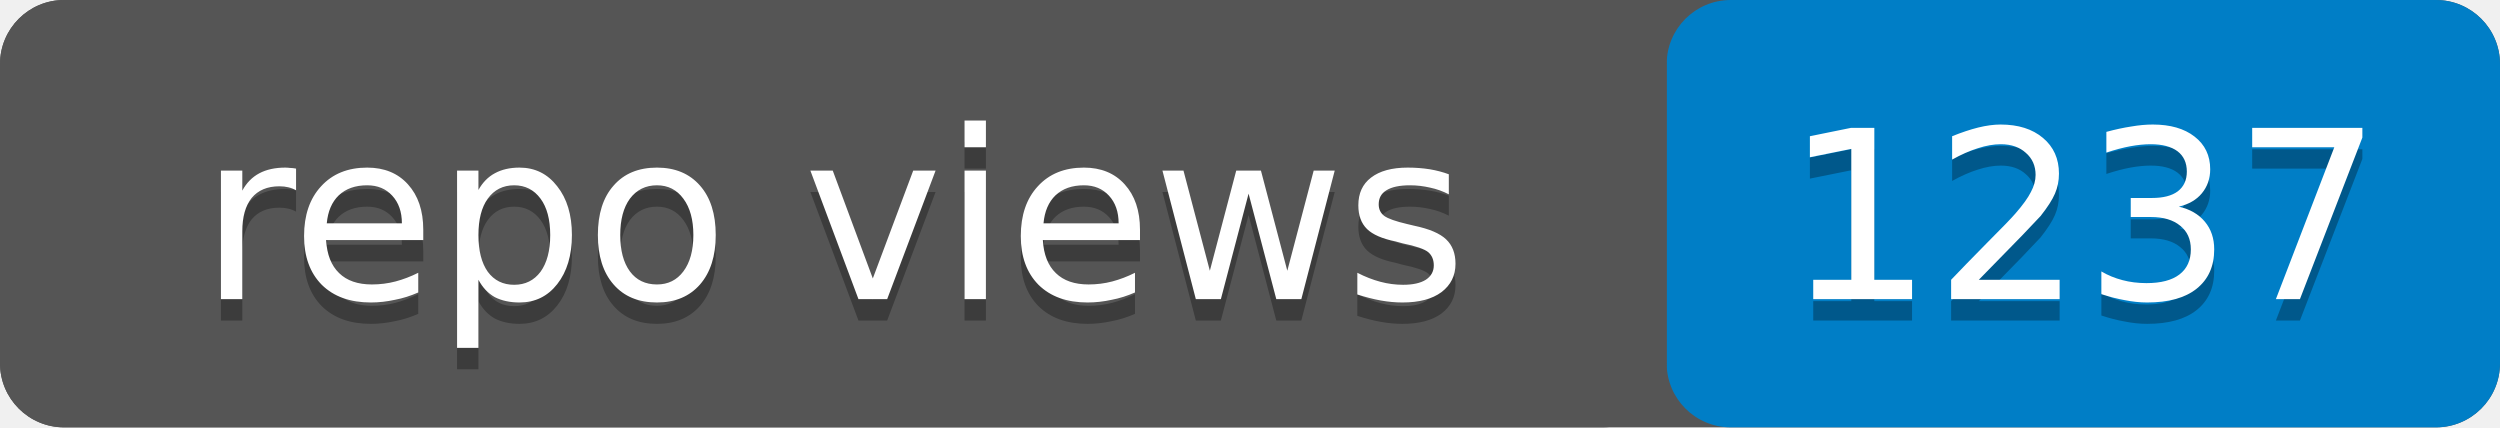
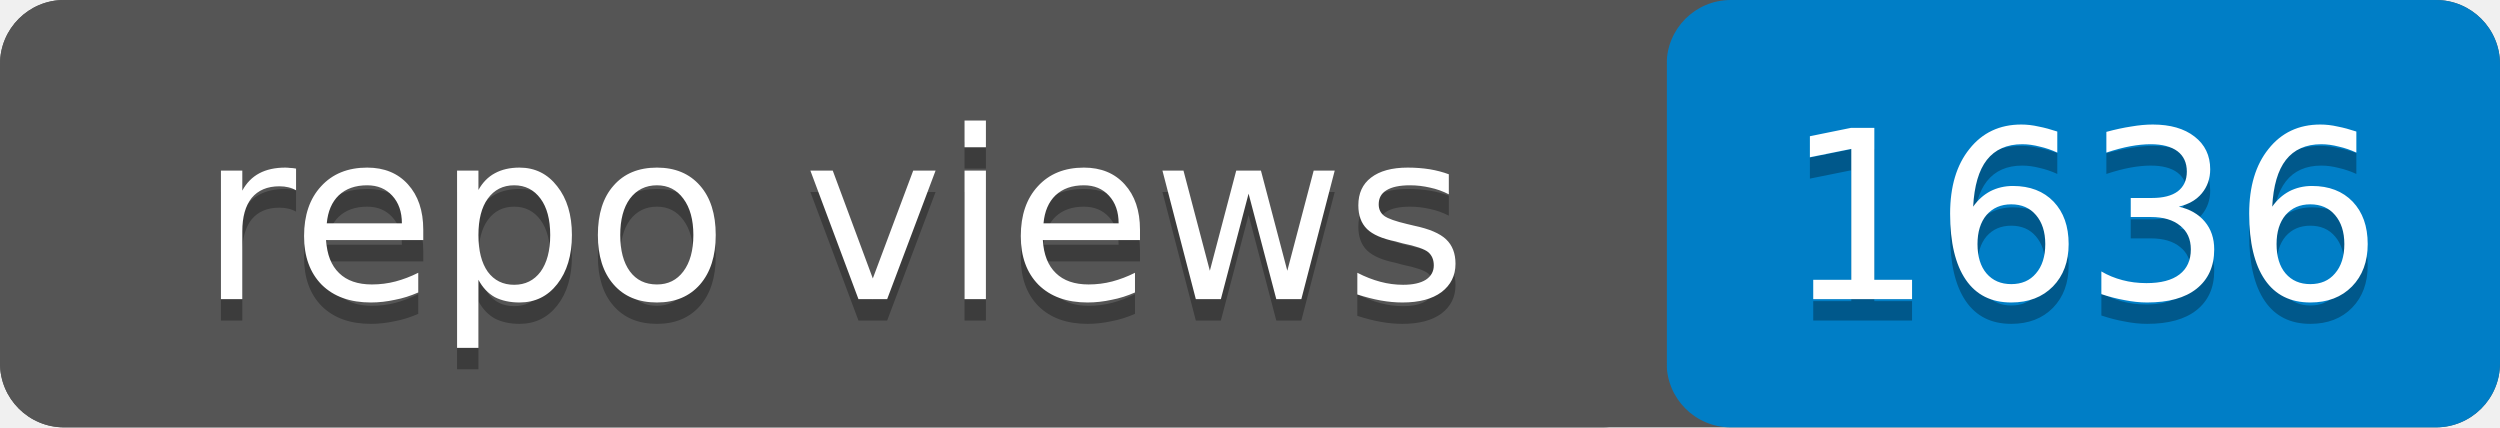
- <svg xmlns="http://www.w3.org/2000/svg" width="117" height="20" role="img" aria-label="repo views: 1237">
+ <svg xmlns="http://www.w3.org/2000/svg" width="117" height="20" role="img" aria-label="repo views: 1636">
  <rect width="117" height="20" rx="3" fill="#555" />
  <rect x="78" width="39" height="20" rx="3" fill="#007ec6" />
  <rect width="78" height="20" rx="3" fill="#555" />
  <g fill="#fff" text-anchor="middle" font-family="Verdana,Geneva,DejaVu Sans,sans-serif" font-size="11">
    <text x="39" y="15" fill="#010101" fill-opacity=".3">repo views</text>
    <text x="39" y="14">repo views</text>
-     <text x="97.5" y="15" fill="#010101" fill-opacity=".3">1237</text>
-     <text x="97.5" y="14">1237</text>
+     <text x="97.5" y="15" fill="#010101" fill-opacity=".3">1636</text>
+     <text x="97.5" y="14">1636</text>
  </g>
</svg>
